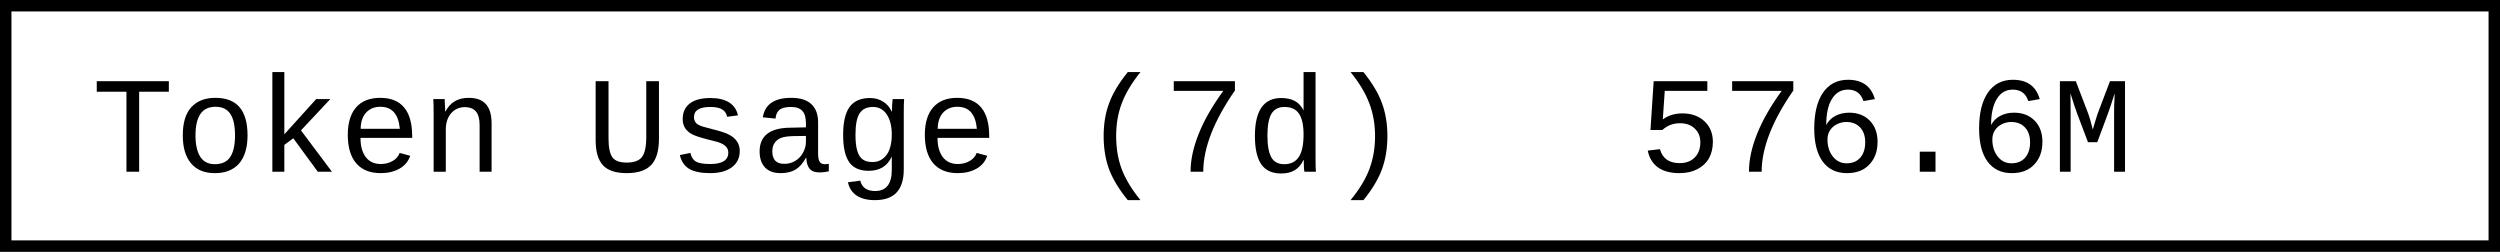
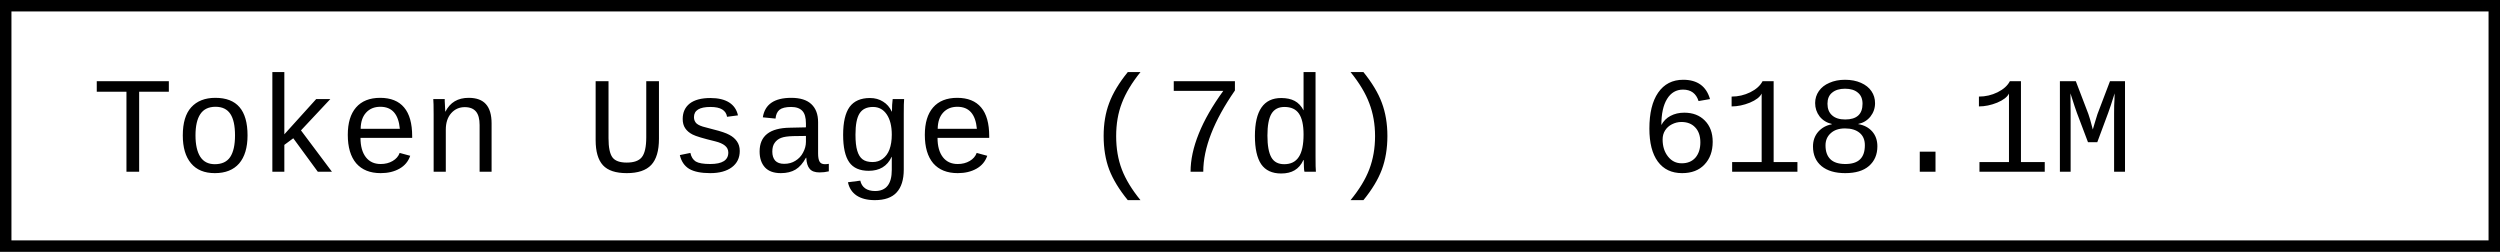
- <svg xmlns="http://www.w3.org/2000/svg" width="218.4" height="22" role="img" aria-label="Token Usage (7d): 576.6M">
+ <svg xmlns="http://www.w3.org/2000/svg" width="218.4" height="22" role="img" aria-label="Token Usage (7d): 618.1M">
  <rect x="0.5" y="0.5" width="217.4" height="21" fill="#fff" stroke="#000" stroke-width="1" />
  <g font-family="'Consolas','Monaco','Courier New',monospace" font-size="12" fill="#000">
    <text x="8" y="15">Token Usage (7d)</text>
-     <text x="143.2" y="15">576.6M</text>
+     <text x="143.2" y="15">618.1M</text>
  </g>
</svg>
